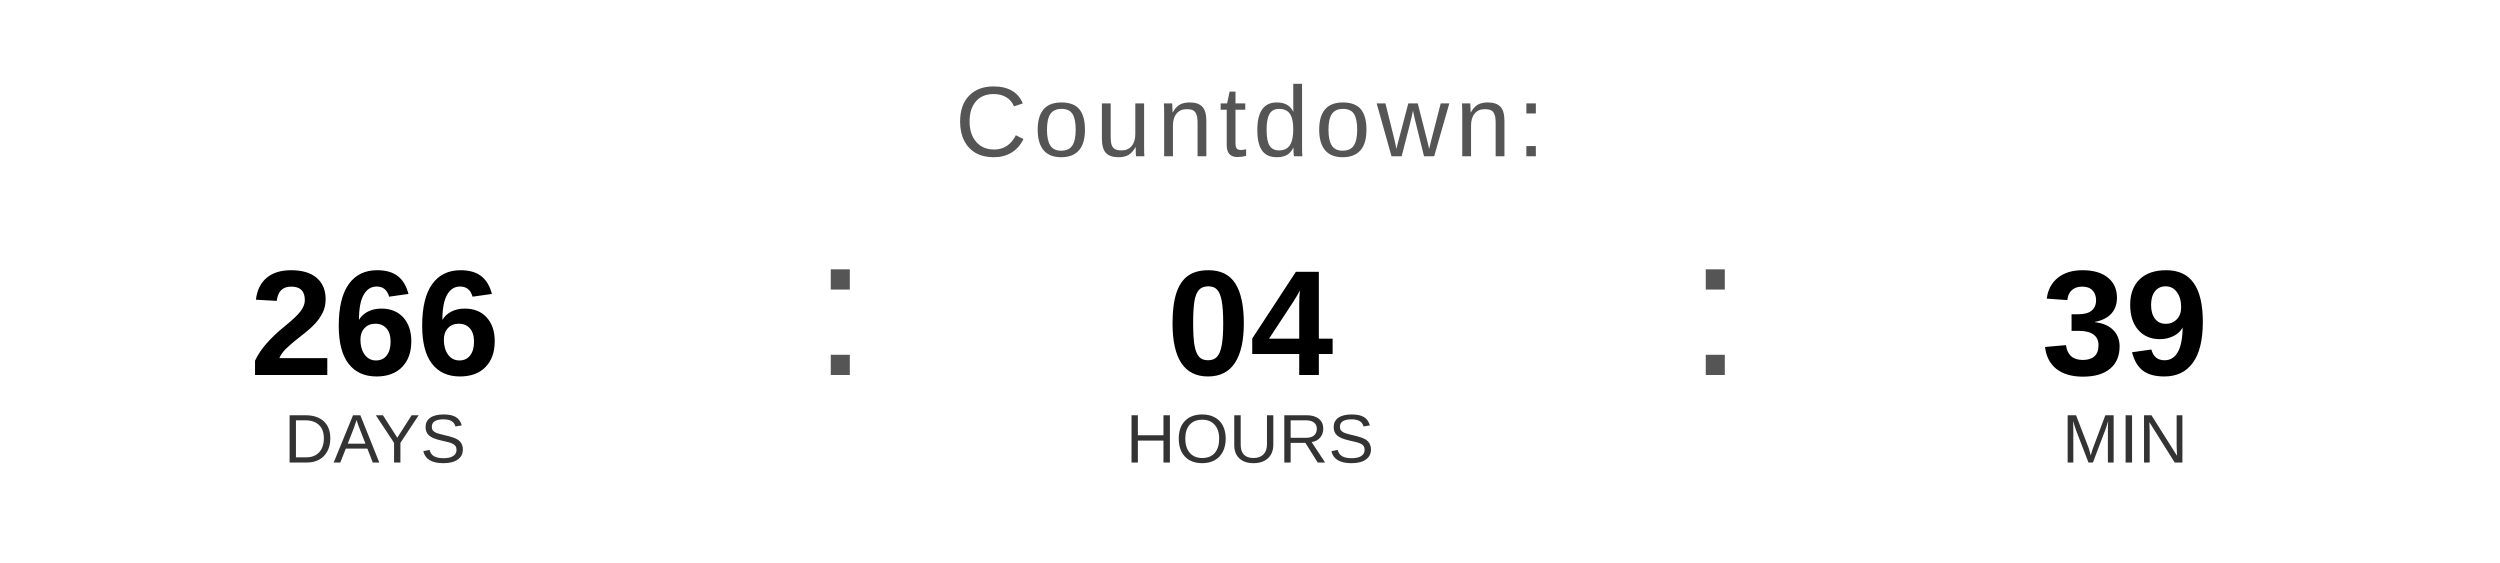
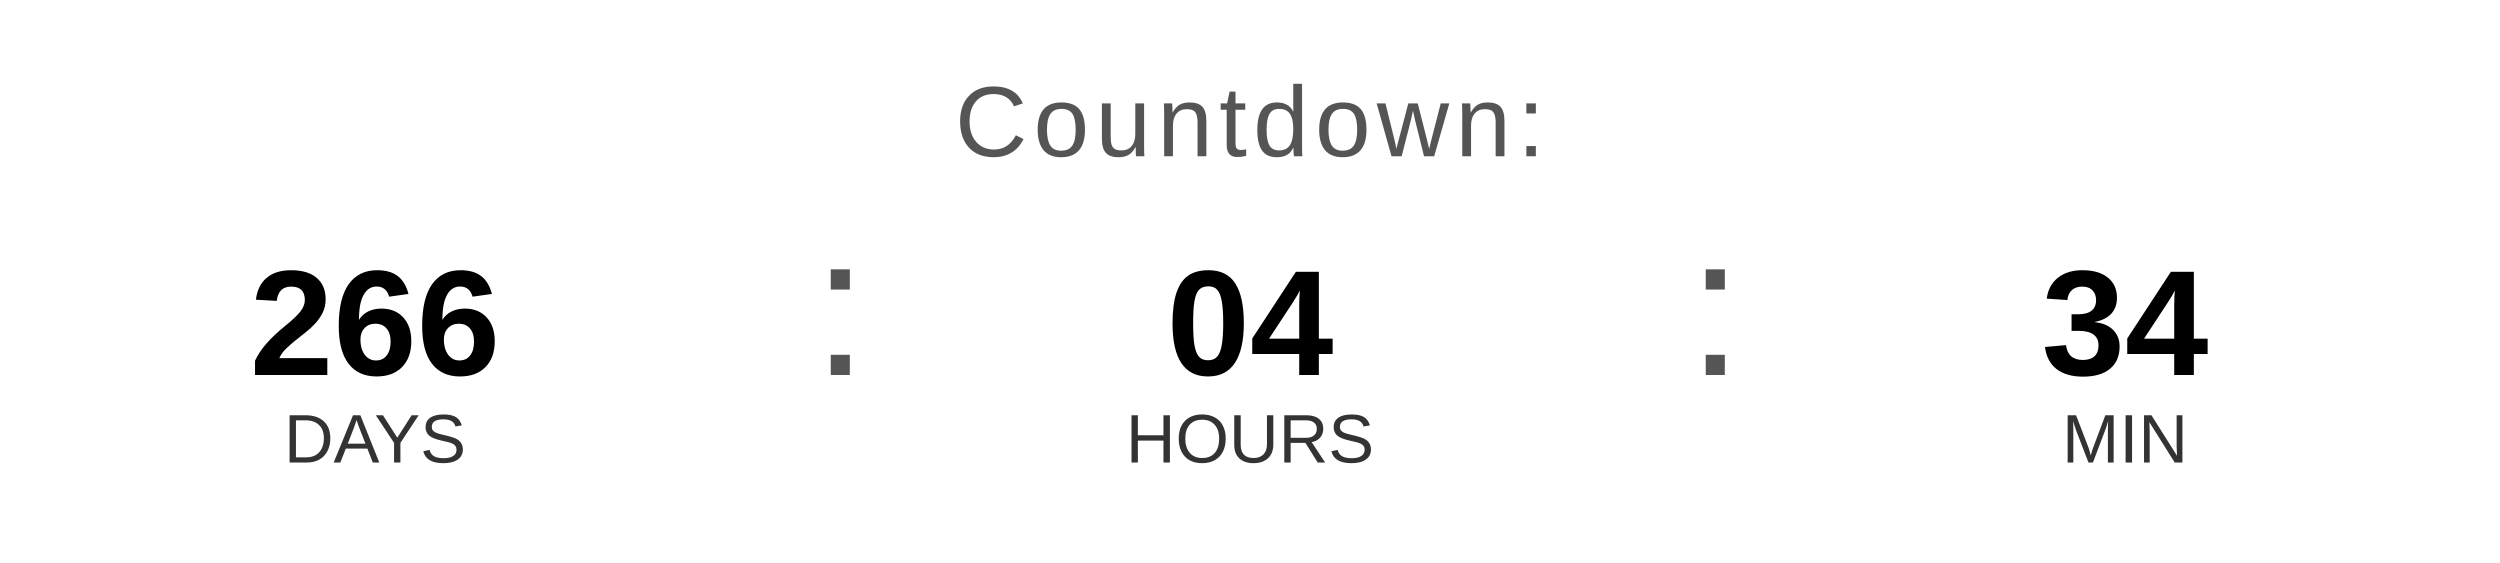
<svg xmlns="http://www.w3.org/2000/svg" width="400" height="90" viewBox="0 0 400 90">
  <text x="200" y="25" font-family="Arial, Helvetica, sans-serif" font-size="16" fill="#555555" text-anchor="middle" letter-spacing="1">
    Countdown:
  </text>
  <text x="60" y="60" font-family="Arial, Helvetica, sans-serif" font-size="24" font-weight="bold" fill="#000000" text-anchor="middle">266</text>
  <text x="60" y="74" font-family="Arial, Helvetica, sans-serif" font-size="11" fill="#333333" text-anchor="middle">DAYS</text>
  <text x="130" y="60" font-family="Arial, sans-serif" font-size="32" fill="#555555">:</text>
  <text x="200" y="60" font-family="Arial, Helvetica, sans-serif" font-size="24" font-weight="bold" fill="#000000" text-anchor="middle">04</text>
  <text x="200" y="74" font-family="Arial, Helvetica, sans-serif" font-size="11" fill="#333333" text-anchor="middle">HOURS</text>
  <text x="270" y="60" font-family="Arial, sans-serif" font-size="32" fill="#555555">:</text>
-   <text x="340" y="60" font-family="Arial, Helvetica, sans-serif" font-size="24" font-weight="bold" fill="#000000" text-anchor="middle">39</text>
+   <text x="340" y="60" font-family="Arial, Helvetica, sans-serif" font-size="24" font-weight="bold" fill="#000000" text-anchor="middle">34</text>
  <text x="340" y="74" font-family="Arial, Helvetica, sans-serif" font-size="11" fill="#333333" text-anchor="middle">MIN</text>
</svg>
